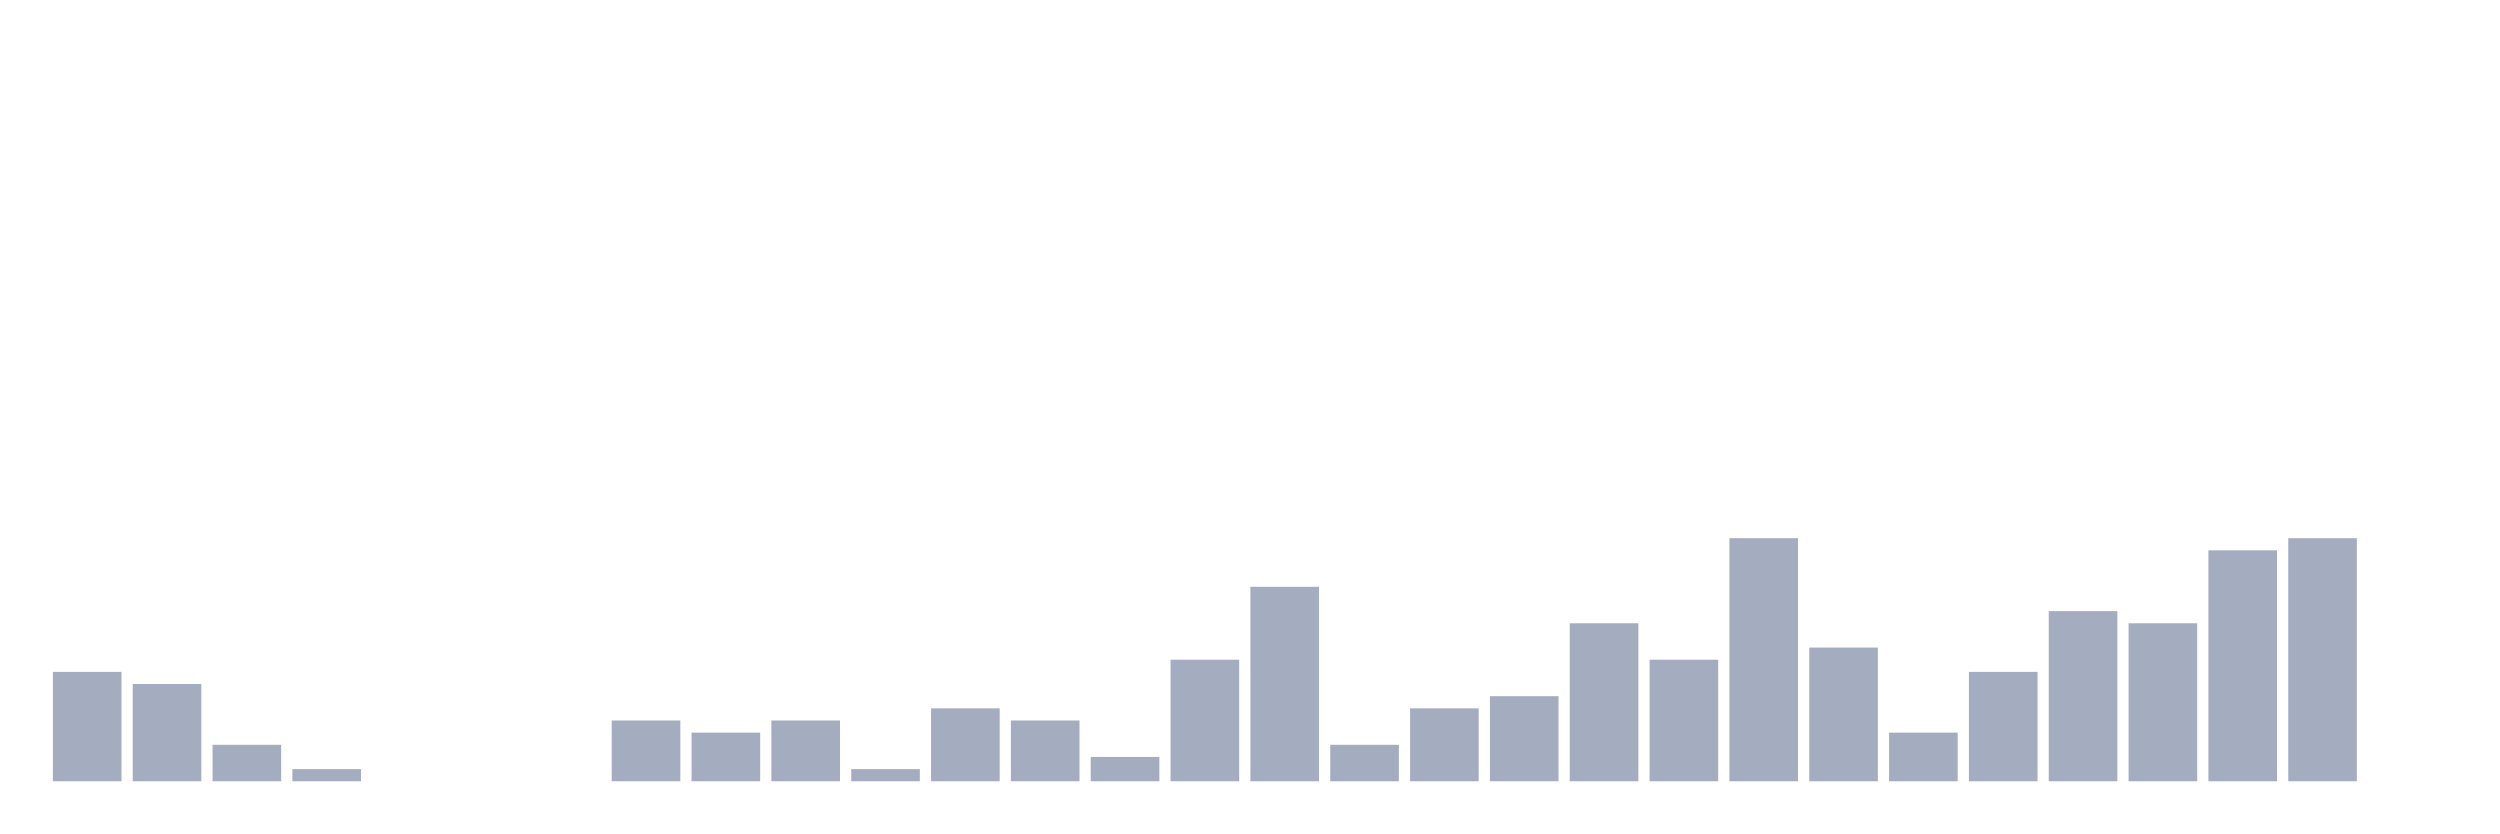
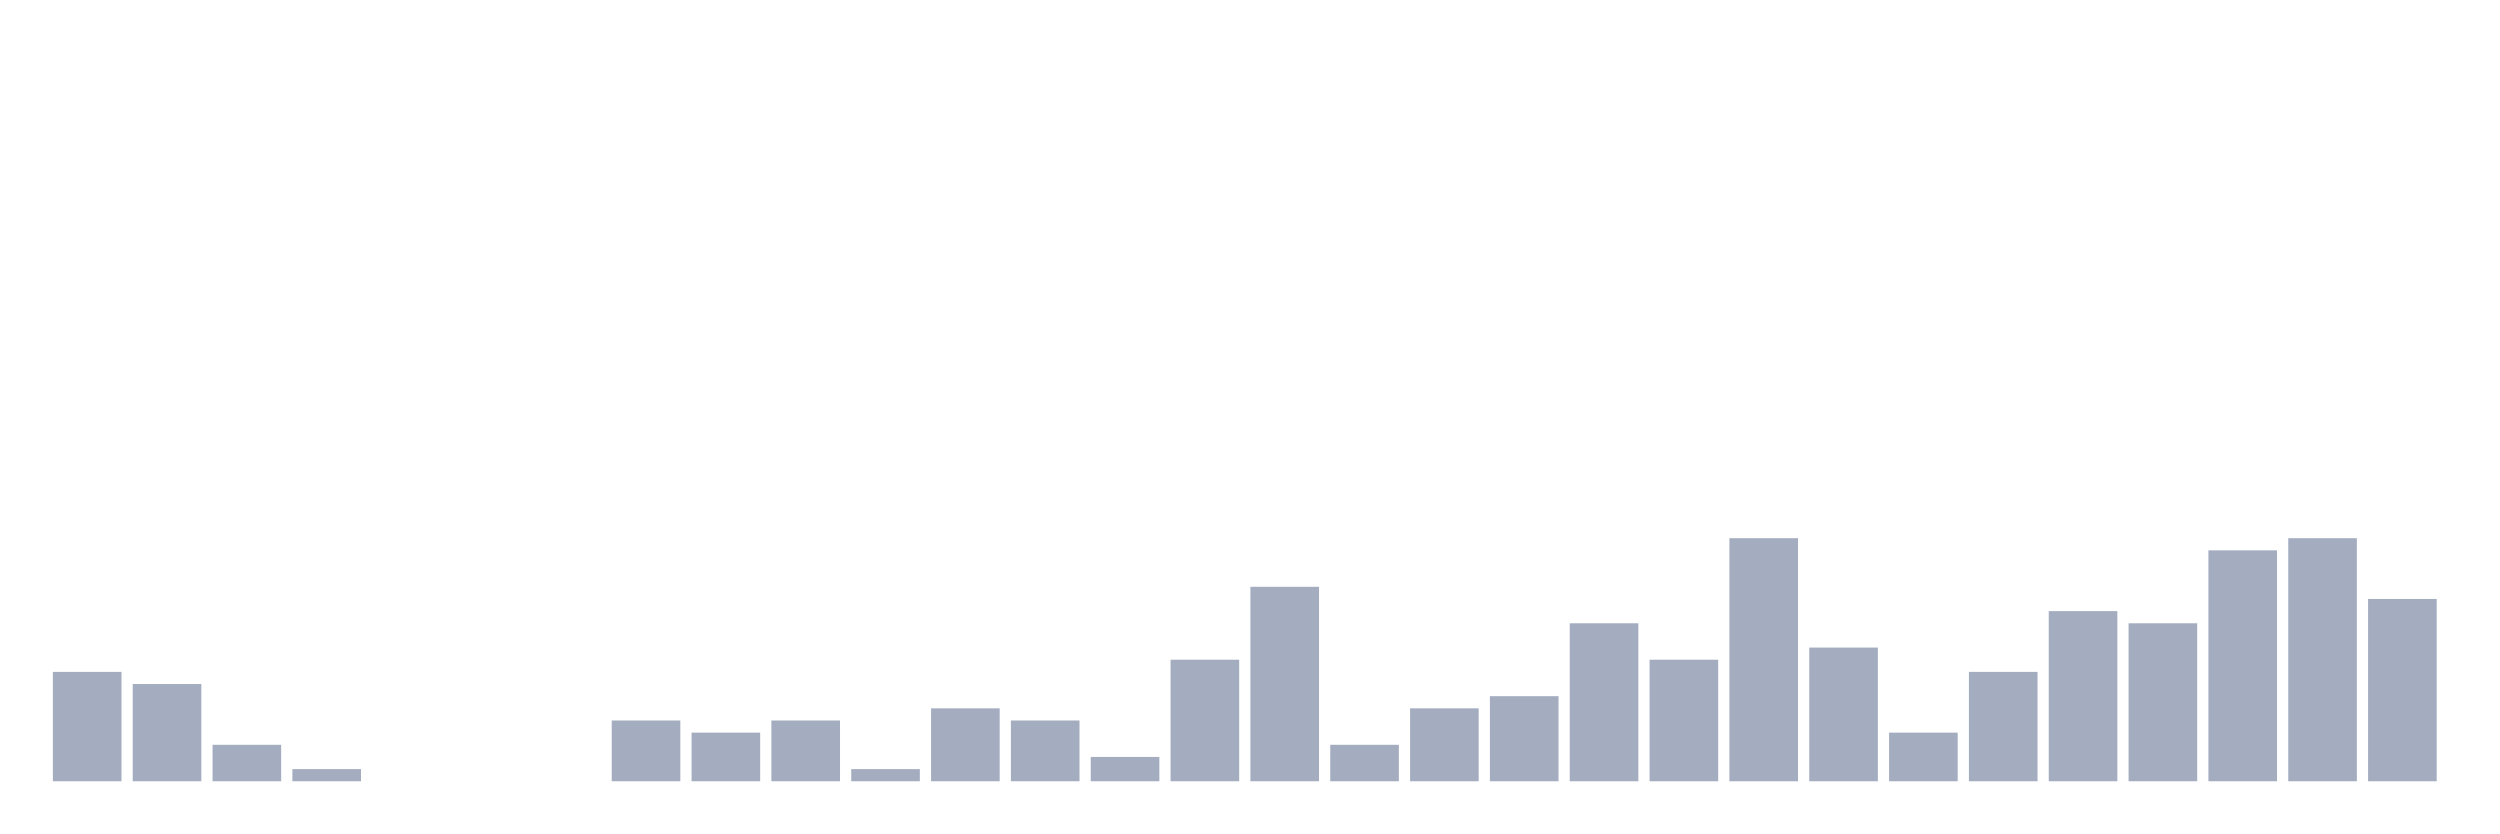
<svg xmlns="http://www.w3.org/2000/svg" viewBox="0 0 480 160">
  <g transform="translate(10,10)">
    <rect class="bar" x="0.153" width="13.175" y="119" height="21" fill="rgb(164,173,192)" />
    <rect class="bar" x="15.482" width="13.175" y="121.333" height="18.667" fill="rgb(164,173,192)" />
    <rect class="bar" x="30.81" width="13.175" y="133" height="7" fill="rgb(164,173,192)" />
    <rect class="bar" x="46.138" width="13.175" y="137.667" height="2.333" fill="rgb(164,173,192)" />
    <rect class="bar" x="61.466" width="13.175" y="140" height="0" fill="rgb(164,173,192)" />
    <rect class="bar" x="76.794" width="13.175" y="140" height="0" fill="rgb(164,173,192)" />
    <rect class="bar" x="92.123" width="13.175" y="140" height="0" fill="rgb(164,173,192)" />
    <rect class="bar" x="107.451" width="13.175" y="128.333" height="11.667" fill="rgb(164,173,192)" />
    <rect class="bar" x="122.779" width="13.175" y="130.667" height="9.333" fill="rgb(164,173,192)" />
    <rect class="bar" x="138.107" width="13.175" y="128.333" height="11.667" fill="rgb(164,173,192)" />
    <rect class="bar" x="153.436" width="13.175" y="137.667" height="2.333" fill="rgb(164,173,192)" />
    <rect class="bar" x="168.764" width="13.175" y="126" height="14" fill="rgb(164,173,192)" />
    <rect class="bar" x="184.092" width="13.175" y="128.333" height="11.667" fill="rgb(164,173,192)" />
    <rect class="bar" x="199.42" width="13.175" y="135.333" height="4.667" fill="rgb(164,173,192)" />
    <rect class="bar" x="214.748" width="13.175" y="116.667" height="23.333" fill="rgb(164,173,192)" />
    <rect class="bar" x="230.077" width="13.175" y="102.667" height="37.333" fill="rgb(164,173,192)" />
    <rect class="bar" x="245.405" width="13.175" y="133" height="7" fill="rgb(164,173,192)" />
    <rect class="bar" x="260.733" width="13.175" y="126" height="14" fill="rgb(164,173,192)" />
    <rect class="bar" x="276.061" width="13.175" y="123.667" height="16.333" fill="rgb(164,173,192)" />
    <rect class="bar" x="291.39" width="13.175" y="109.667" height="30.333" fill="rgb(164,173,192)" />
    <rect class="bar" x="306.718" width="13.175" y="116.667" height="23.333" fill="rgb(164,173,192)" />
    <rect class="bar" x="322.046" width="13.175" y="93.333" height="46.667" fill="rgb(164,173,192)" />
    <rect class="bar" x="337.374" width="13.175" y="114.333" height="25.667" fill="rgb(164,173,192)" />
    <rect class="bar" x="352.702" width="13.175" y="130.667" height="9.333" fill="rgb(164,173,192)" />
    <rect class="bar" x="368.031" width="13.175" y="119" height="21" fill="rgb(164,173,192)" />
    <rect class="bar" x="383.359" width="13.175" y="107.333" height="32.667" fill="rgb(164,173,192)" />
    <rect class="bar" x="398.687" width="13.175" y="109.667" height="30.333" fill="rgb(164,173,192)" />
    <rect class="bar" x="414.015" width="13.175" y="95.667" height="44.333" fill="rgb(164,173,192)" />
    <rect class="bar" x="429.344" width="13.175" y="93.333" height="46.667" fill="rgb(164,173,192)" />
-     <rect class="bar" x="444.672" width="13.175" y="140" height="0" fill="rgb(164,173,192)" />
+     <rect class="bar" x="444.672" width="13.175" y="105" height="35" fill="rgb(164,173,192)" />
  </g>
</svg>
